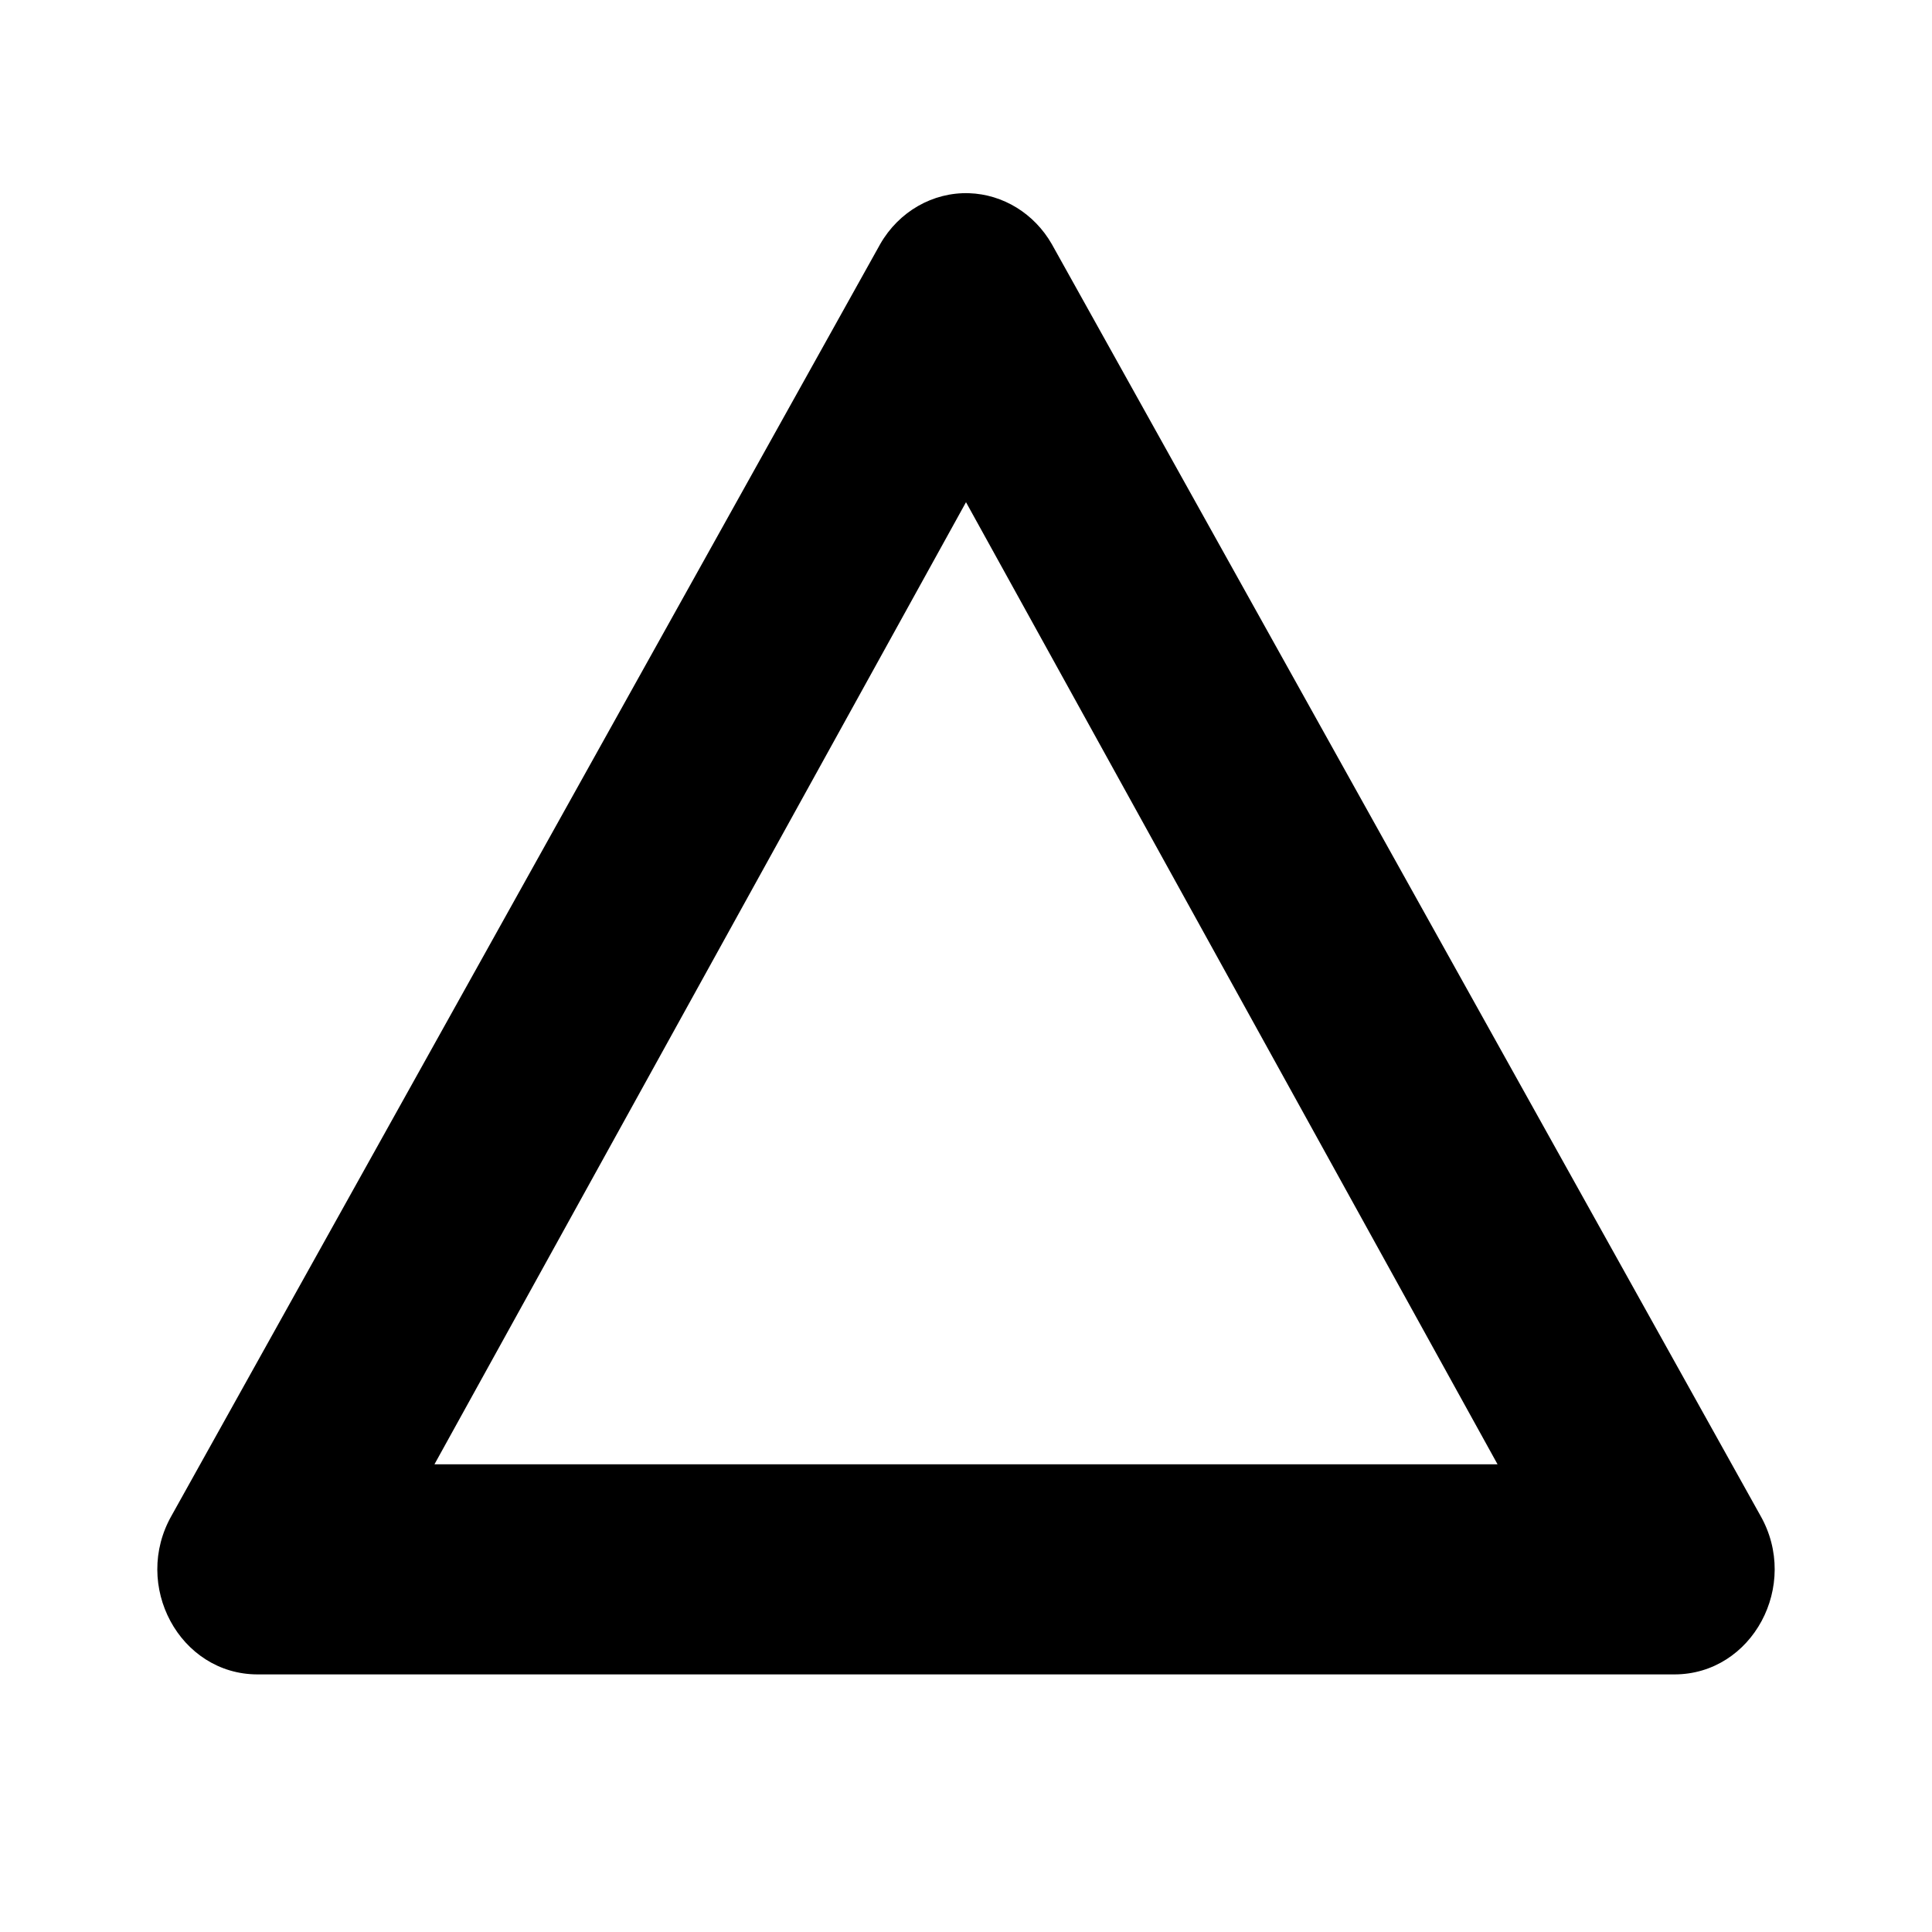
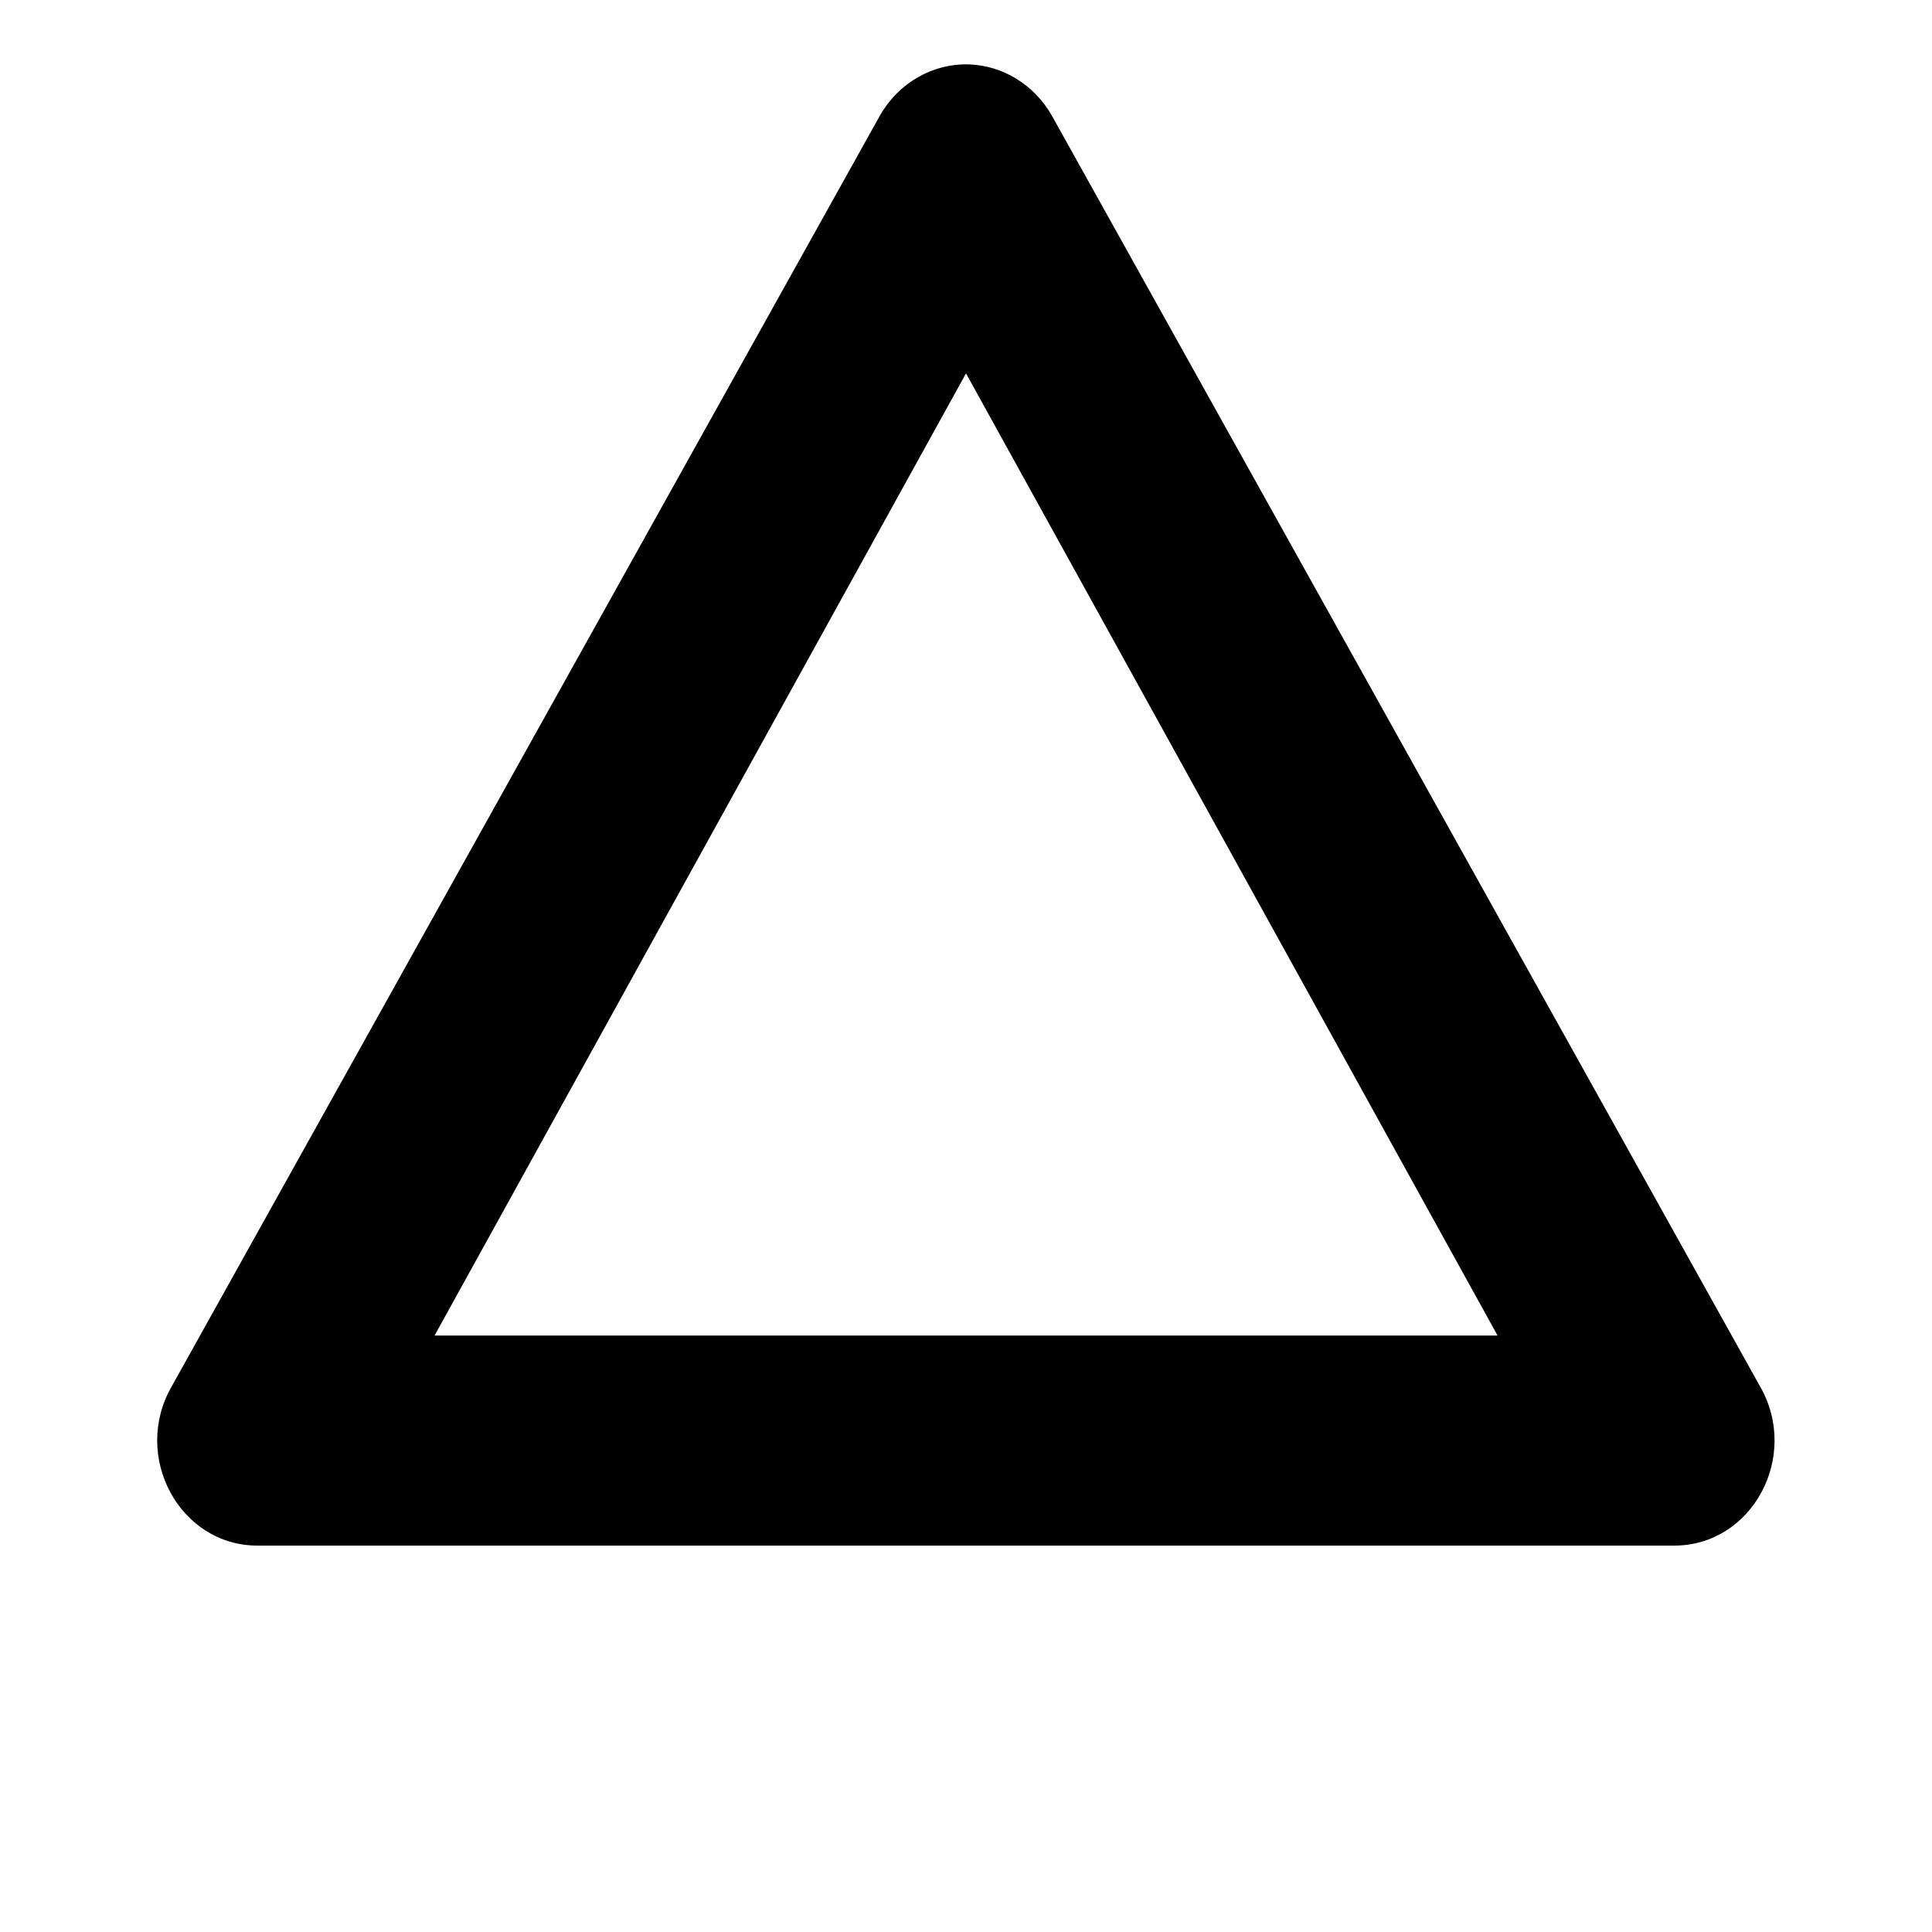
- <svg xmlns="http://www.w3.org/2000/svg" version="1.1" id="triangle-stroked" width="15" height="15" viewBox="0 0 15 15">
-   <path id="rect3338" d="M7.524,1.5  C7.243,1.491,6.979,1.642,6.834,1.895l-5.5,9.869C1.022,12.308,1.395,13,2,13h11  c0.605-0,0.978-0.692,0.666-1.236l-5.5-9.869C8.03,1.658,7.788,1.509,7.524,1.5z M7.5,3.899l4.127,7.47  H3.373L7.5,3.899z" />
+ <svg xmlns="http://www.w3.org/2000/svg" height="15" viewBox="0 0 15 15" width="15" id="triangle-stroked">
+   <path d="m7.524.5c-.281-.009-.546.142-.691.395l-5.5 9.869c-.312.543.061 1.236.666 1.236h11c.605-0.0.978-.692.666-1.236l-5.5-9.869c-.136-.237-.378-.386-.642-.395zm-.024 2.399 4.127 7.47h-8.253z" />
</svg>
